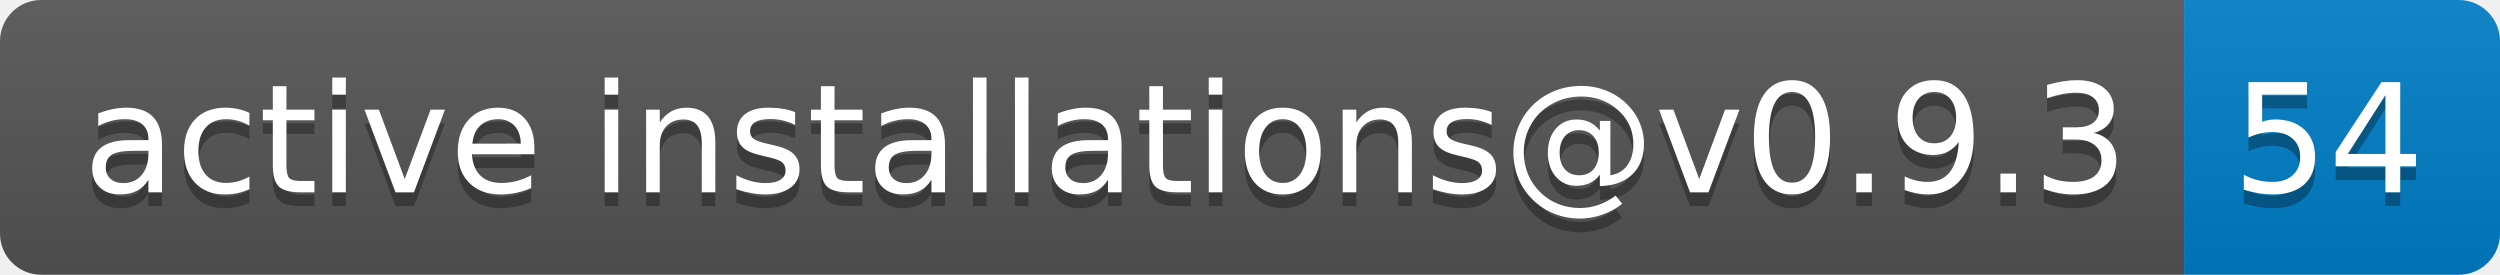
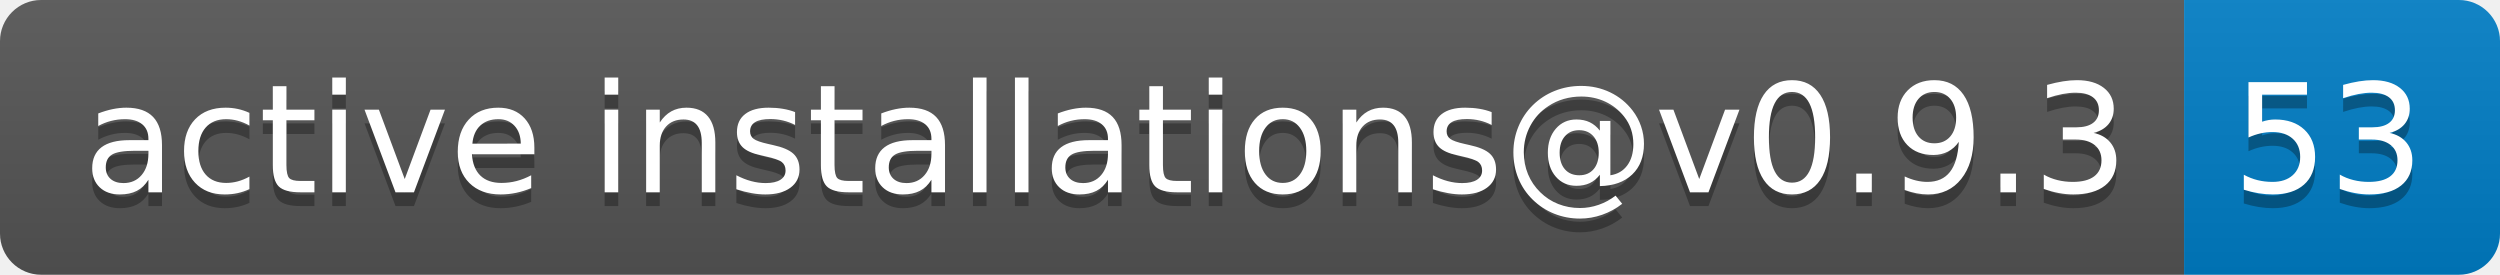
- <svg xmlns="http://www.w3.org/2000/svg" width="182" height="20" role="img" aria-label="active installations@v0.9.3: 54">
+ <svg xmlns="http://www.w3.org/2000/svg" width="182" height="20" role="img" aria-label="active installations@v0.9.3: 53">
  <linearGradient id="s" x2="0" y2="100%">
    <stop offset="0" stop-color="#bbb" stop-opacity=".1" />
    <stop offset="1" stop-opacity=".1" />
  </linearGradient>
  <clipPath id="r">
    <rect width="182" height="20" rx="3" fill="#fff" />
  </clipPath>
  <g clip-path="url(#r)">
    <rect width="159" height="20" fill="#555" />
    <rect x="159" width="23" height="20" fill="#007ec6" />
    <rect width="182" height="20" fill="url(#s)" />
  </g>
  <g fill="#fff" text-anchor="middle" font-family="Verdana,Geneva,DejaVu Sans,sans-serif" text-rendering="geometricPrecision" font-size="110">
    <text aria-hidden="true" x="805" y="150" fill="#010101" fill-opacity=".3" transform="scale(.1)" textLength="1490">active installations@v0.9.3</text>
    <text x="805" y="140" transform="scale(.1)" fill="#fff" textLength="1490">active installations@v0.9.3</text>
-     <text aria-hidden="true" x="1695" y="150" fill="#010101" fill-opacity=".3" transform="scale(.1)" textLength="130">54</text>
-     <text x="1695" y="140" transform="scale(.1)" fill="#fff" textLength="130">54</text>
+     <text aria-hidden="true" x="1695" y="150" fill="#010101" fill-opacity=".3" transform="scale(.1)" textLength="130">53</text>
+     <text x="1695" y="140" transform="scale(.1)" fill="#fff" textLength="130">53</text>
  </g>
</svg>
